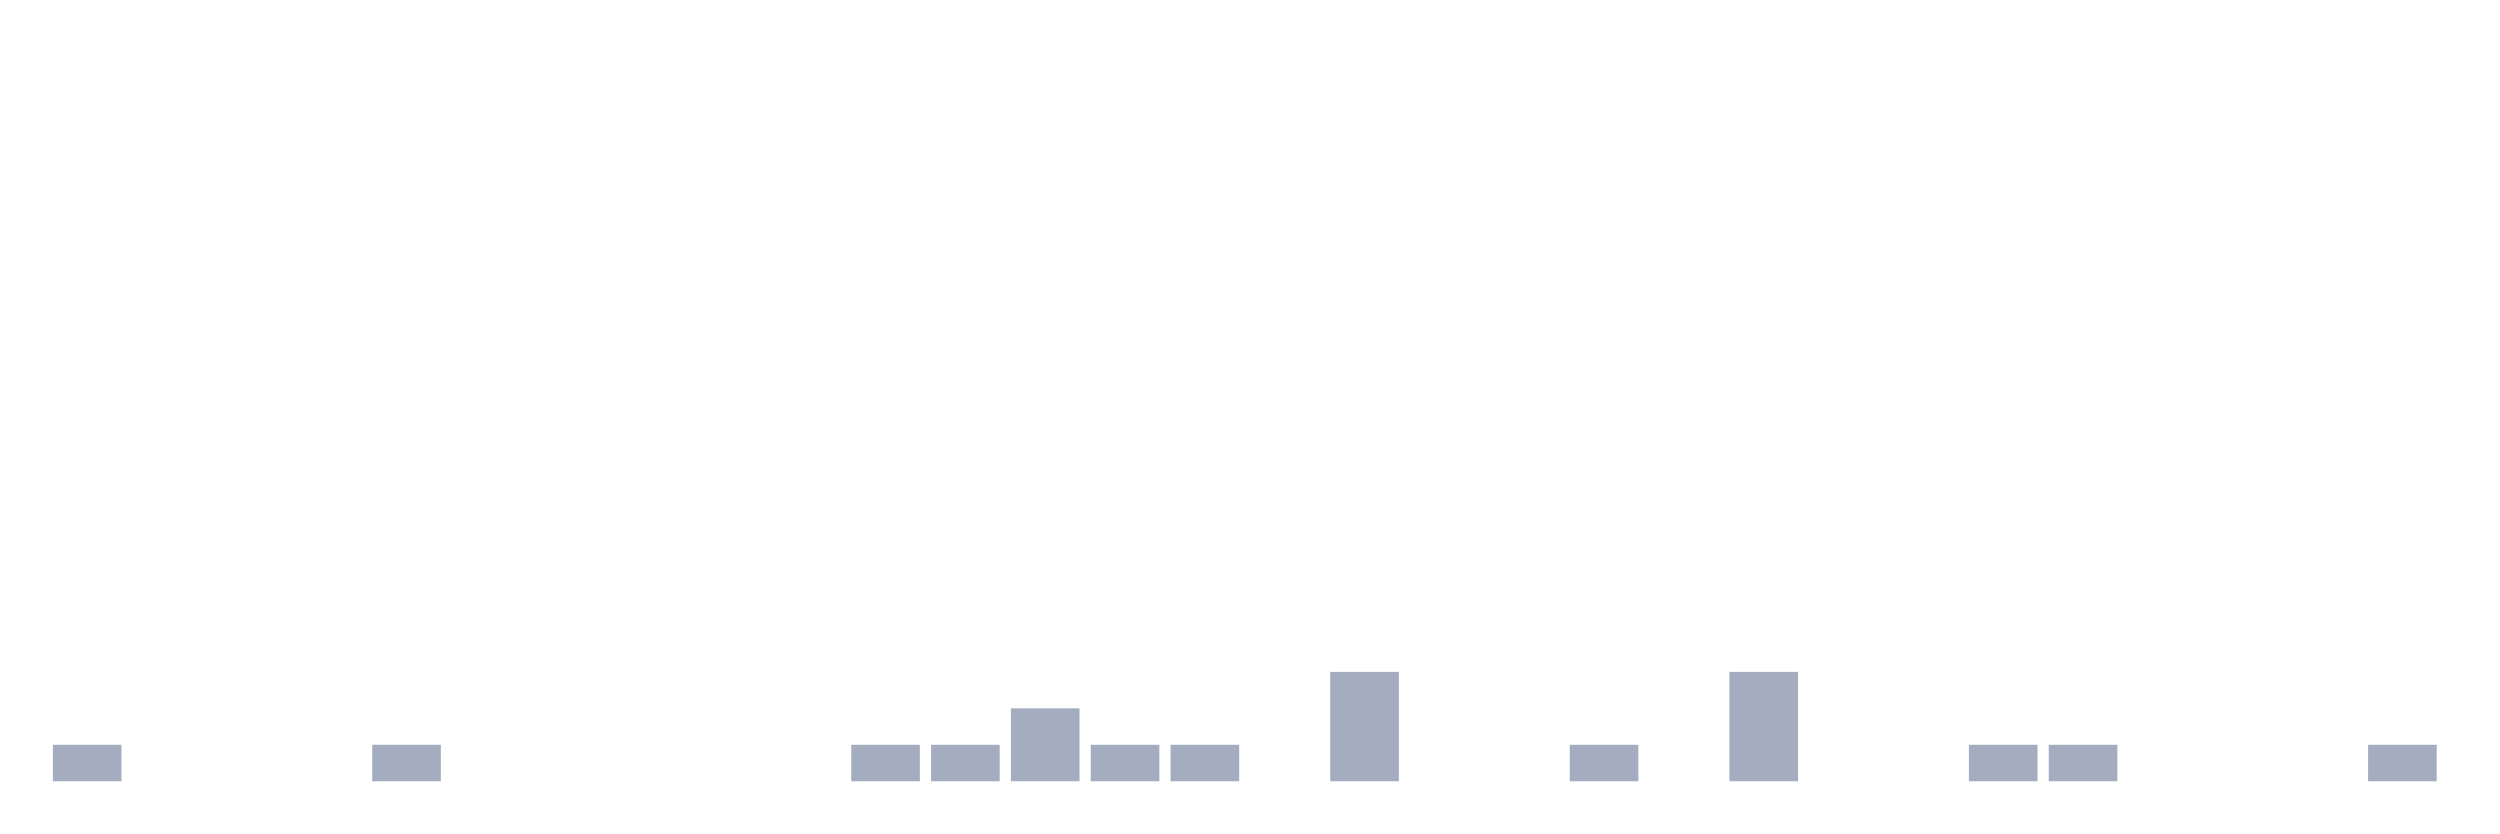
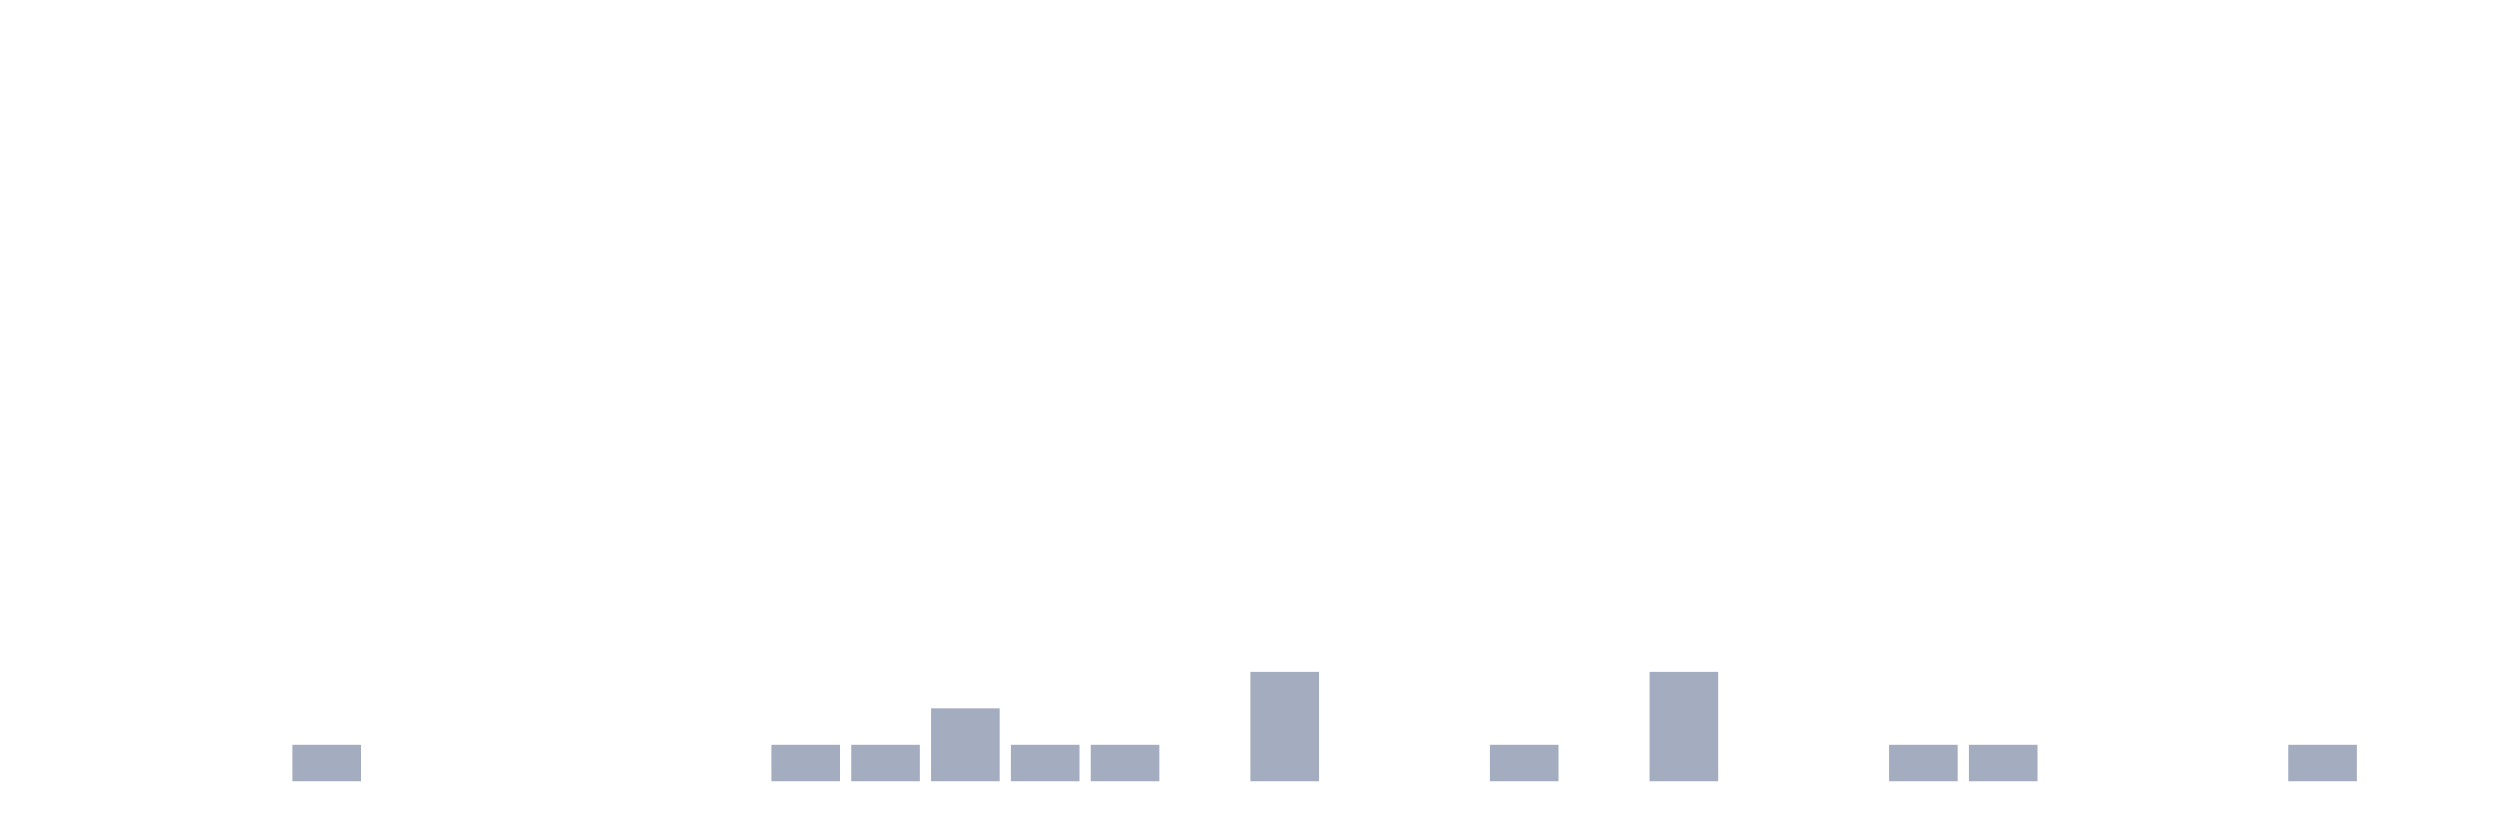
<svg xmlns="http://www.w3.org/2000/svg" viewBox="0 0 480 160">
  <g transform="translate(10,10)">
-     <rect class="bar" x="0.153" width="13.175" y="133" height="7" fill="rgb(164,173,192)" />
+     <rect class="bar" x="0.153" width="13.175" y="140" height="0" fill="rgb(164,173,192)" />
    <rect class="bar" x="15.482" width="13.175" y="140" height="0" fill="rgb(164,173,192)" />
    <rect class="bar" x="30.81" width="13.175" y="140" height="0" fill="rgb(164,173,192)" />
-     <rect class="bar" x="46.138" width="13.175" y="140" height="0" fill="rgb(164,173,192)" />
-     <rect class="bar" x="61.466" width="13.175" y="133" height="7" fill="rgb(164,173,192)" />
+     <rect class="bar" x="46.138" width="13.175" y="133" height="7" fill="rgb(164,173,192)" />
+     <rect class="bar" x="61.466" width="13.175" y="140" height="0" fill="rgb(164,173,192)" />
    <rect class="bar" x="76.794" width="13.175" y="140" height="0" fill="rgb(164,173,192)" />
    <rect class="bar" x="92.123" width="13.175" y="140" height="0" fill="rgb(164,173,192)" />
    <rect class="bar" x="107.451" width="13.175" y="140" height="0" fill="rgb(164,173,192)" />
    <rect class="bar" x="122.779" width="13.175" y="140" height="0" fill="rgb(164,173,192)" />
-     <rect class="bar" x="138.107" width="13.175" y="140" height="0" fill="rgb(164,173,192)" />
+     <rect class="bar" x="138.107" width="13.175" y="133" height="7" fill="rgb(164,173,192)" />
    <rect class="bar" x="153.436" width="13.175" y="133" height="7" fill="rgb(164,173,192)" />
-     <rect class="bar" x="168.764" width="13.175" y="133" height="7" fill="rgb(164,173,192)" />
-     <rect class="bar" x="184.092" width="13.175" y="126" height="14" fill="rgb(164,173,192)" />
+     <rect class="bar" x="168.764" width="13.175" y="126" height="14" fill="rgb(164,173,192)" />
+     <rect class="bar" x="184.092" width="13.175" y="133" height="7" fill="rgb(164,173,192)" />
    <rect class="bar" x="199.42" width="13.175" y="133" height="7" fill="rgb(164,173,192)" />
-     <rect class="bar" x="214.748" width="13.175" y="133" height="7" fill="rgb(164,173,192)" />
-     <rect class="bar" x="230.077" width="13.175" y="140" height="0" fill="rgb(164,173,192)" />
-     <rect class="bar" x="245.405" width="13.175" y="119" height="21" fill="rgb(164,173,192)" />
+     <rect class="bar" x="214.748" width="13.175" y="140" height="0" fill="rgb(164,173,192)" />
+     <rect class="bar" x="230.077" width="13.175" y="119" height="21" fill="rgb(164,173,192)" />
+     <rect class="bar" x="245.405" width="13.175" y="140" height="0" fill="rgb(164,173,192)" />
    <rect class="bar" x="260.733" width="13.175" y="140" height="0" fill="rgb(164,173,192)" />
-     <rect class="bar" x="276.061" width="13.175" y="140" height="0" fill="rgb(164,173,192)" />
-     <rect class="bar" x="291.39" width="13.175" y="133" height="7" fill="rgb(164,173,192)" />
-     <rect class="bar" x="306.718" width="13.175" y="140" height="0" fill="rgb(164,173,192)" />
-     <rect class="bar" x="322.046" width="13.175" y="119" height="21" fill="rgb(164,173,192)" />
+     <rect class="bar" x="276.061" width="13.175" y="133" height="7" fill="rgb(164,173,192)" />
+     <rect class="bar" x="291.39" width="13.175" y="140" height="0" fill="rgb(164,173,192)" />
+     <rect class="bar" x="306.718" width="13.175" y="119" height="21" fill="rgb(164,173,192)" />
+     <rect class="bar" x="322.046" width="13.175" y="140" height="0" fill="rgb(164,173,192)" />
    <rect class="bar" x="337.374" width="13.175" y="140" height="0" fill="rgb(164,173,192)" />
-     <rect class="bar" x="352.702" width="13.175" y="140" height="0" fill="rgb(164,173,192)" />
+     <rect class="bar" x="352.702" width="13.175" y="133" height="7" fill="rgb(164,173,192)" />
    <rect class="bar" x="368.031" width="13.175" y="133" height="7" fill="rgb(164,173,192)" />
-     <rect class="bar" x="383.359" width="13.175" y="133" height="7" fill="rgb(164,173,192)" />
+     <rect class="bar" x="383.359" width="13.175" y="140" height="0" fill="rgb(164,173,192)" />
    <rect class="bar" x="398.687" width="13.175" y="140" height="0" fill="rgb(164,173,192)" />
    <rect class="bar" x="414.015" width="13.175" y="140" height="0" fill="rgb(164,173,192)" />
-     <rect class="bar" x="429.344" width="13.175" y="140" height="0" fill="rgb(164,173,192)" />
-     <rect class="bar" x="444.672" width="13.175" y="133" height="7" fill="rgb(164,173,192)" />
+     <rect class="bar" x="429.344" width="13.175" y="133" height="7" fill="rgb(164,173,192)" />
+     <rect class="bar" x="444.672" width="13.175" y="140" height="0" fill="rgb(164,173,192)" />
  </g>
</svg>
